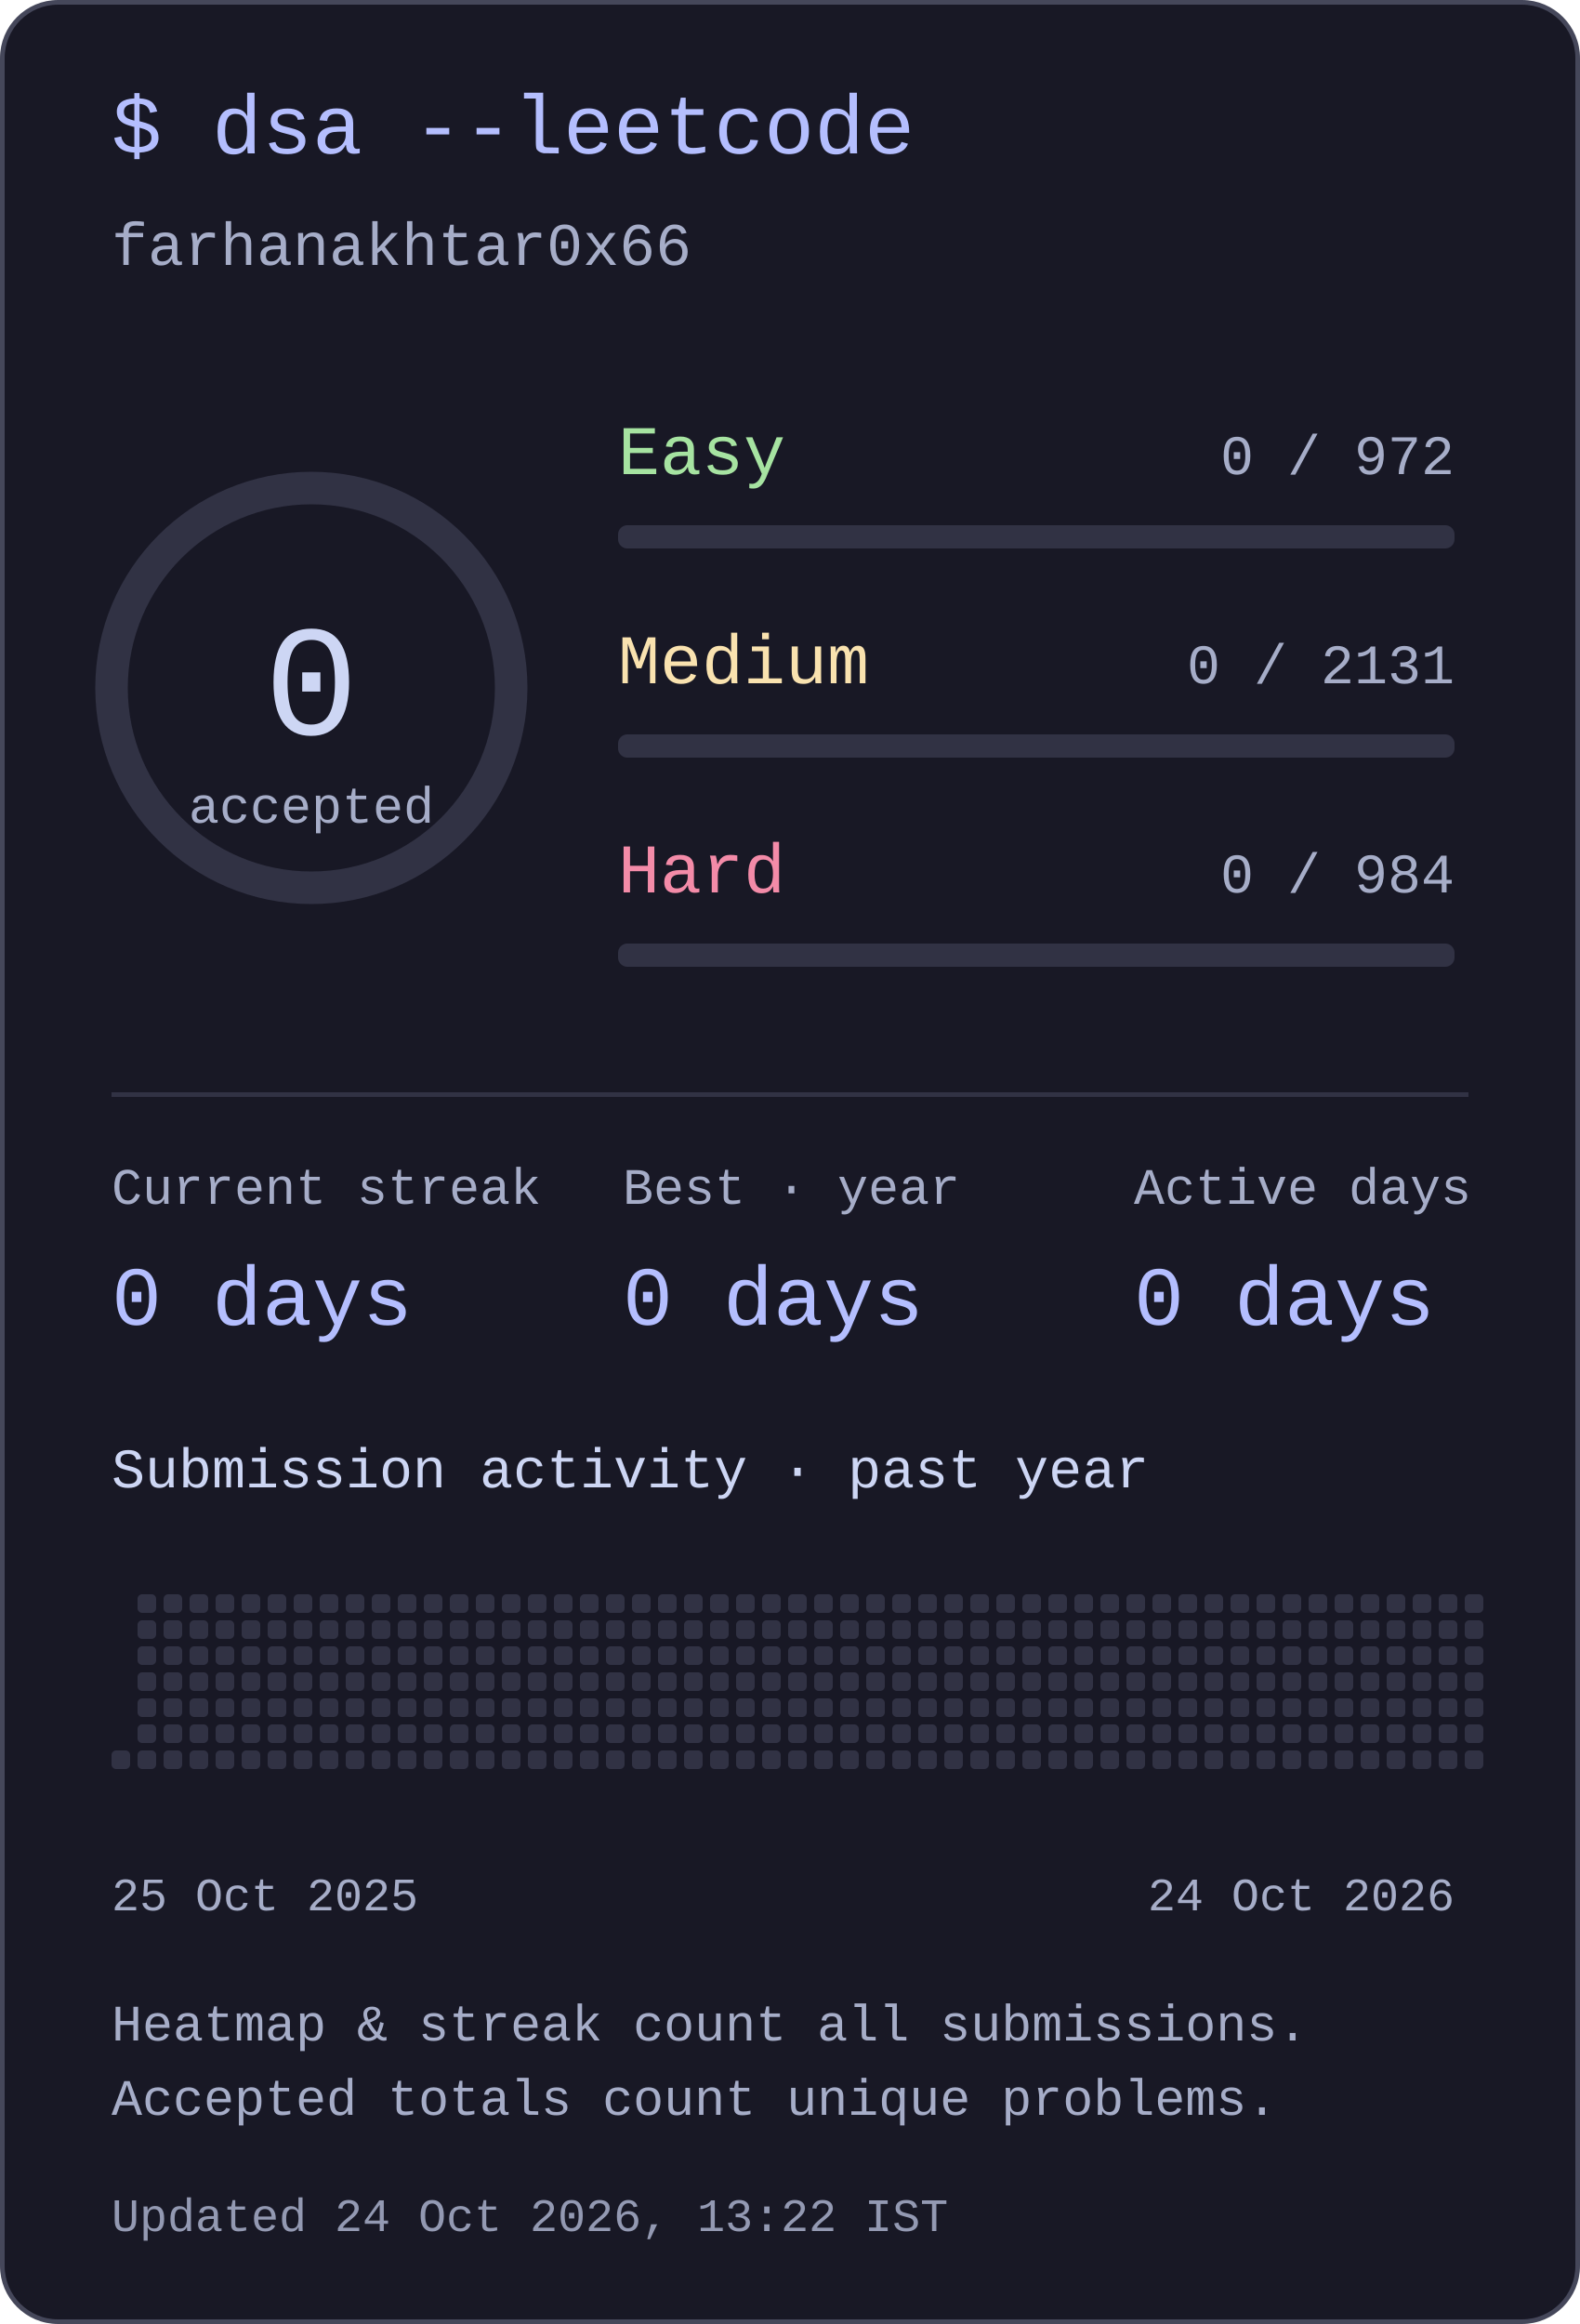
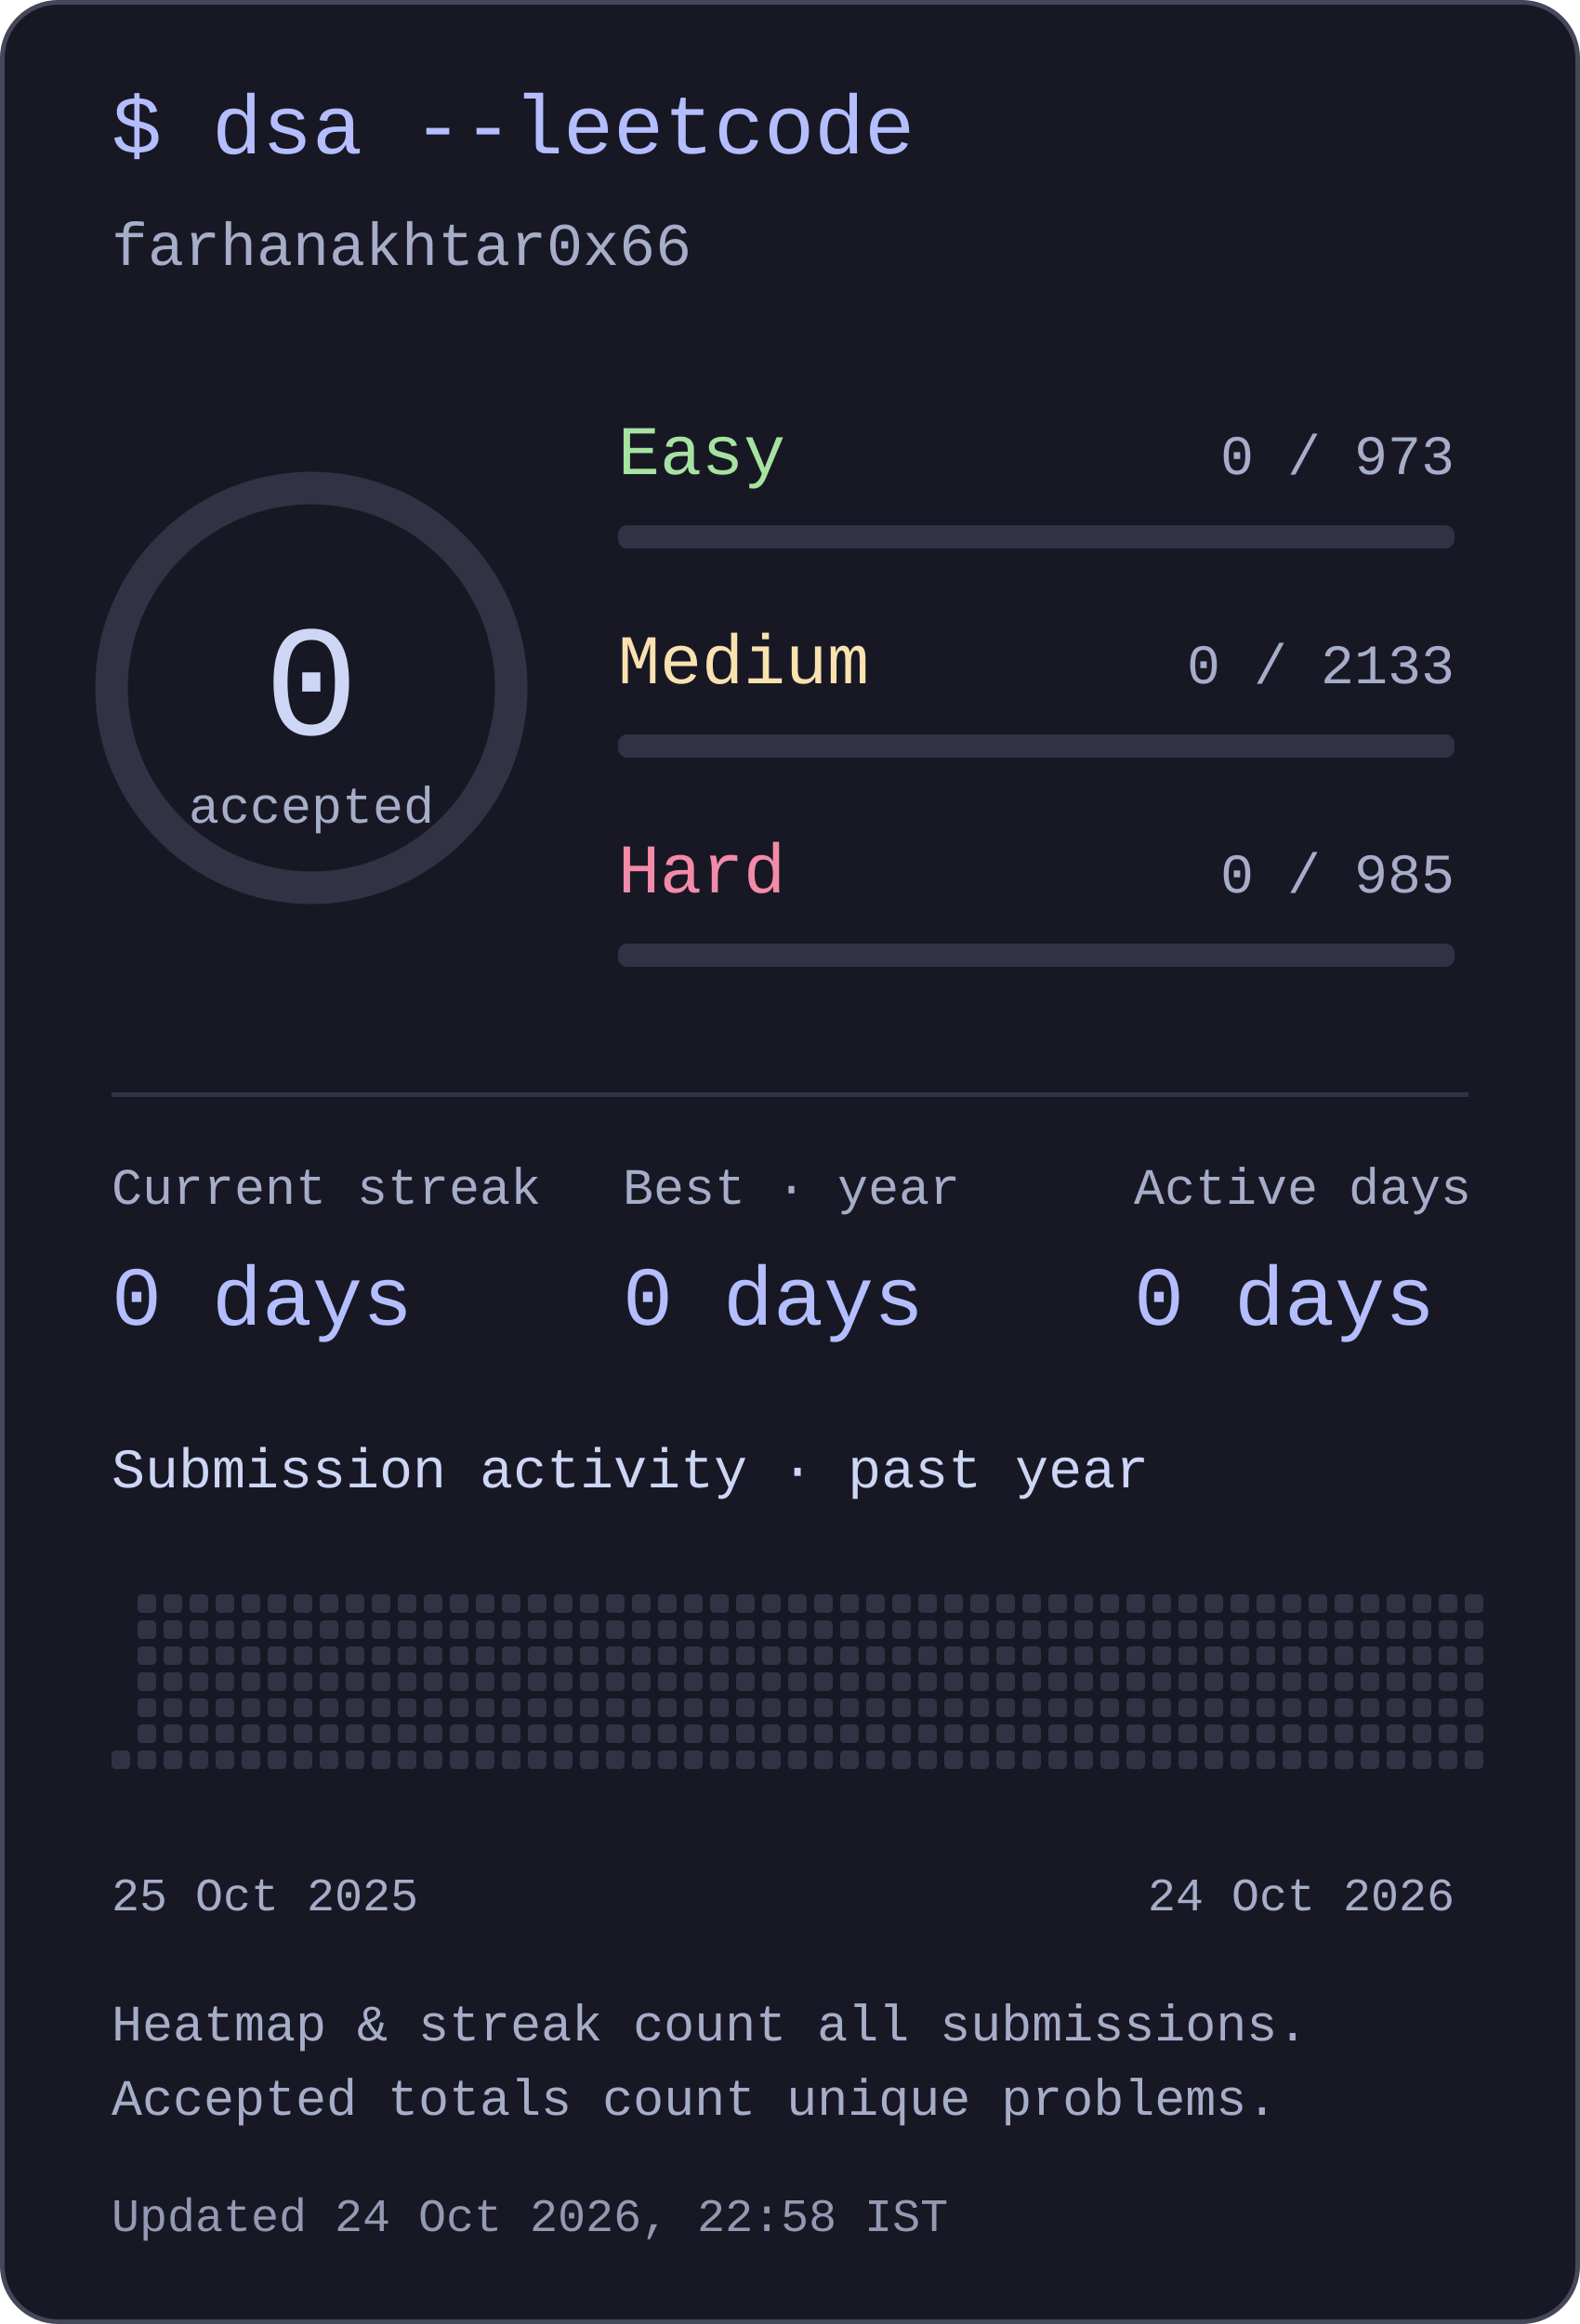
<svg xmlns="http://www.w3.org/2000/svg" width="340" height="500" viewBox="0 0 340 500" role="img" aria-labelledby="title desc">
  <style>text{font-family:ui-monospace,"SFMono-Regular",Consolas,"Liberation Mono",monospace;fill:#cdd6f4}</style>
  <rect x=".5" y=".5" width="339" height="499" rx="12" fill="#181825" stroke="#45475a" />
  <text x="24" y="33" font-size="18" text-anchor="start" style="fill:#b4befe">$ dsa --leetcode</text>
  <text x="24" y="57" font-size="13" text-anchor="start" style="fill:#a6adc8">farhanakhtar0x66</text>
  <circle cx="67" cy="148" r="43" fill="none" stroke="#313244" stroke-width="7" />
  <text x="67" y="158" font-size="34" text-anchor="middle" style="fill:#cdd6f4">0</text>
  <text x="67" y="177" font-size="11" text-anchor="middle" style="fill:#a6adc8">accepted</text>
  <text x="133" y="102" font-size="15" text-anchor="start" style="fill:#a6e3a1">Easy</text>
-   <text x="313" y="102" font-size="12" text-anchor="end" style="fill:#a6adc8">0 / 972</text>
+   <text x="313" y="102" font-size="12" text-anchor="end" style="fill:#a6adc8">0 / 973</text>
  <rect x="133" y="113" width="180" height="5" rx="2" fill="#313244" />
  <text x="133" y="147" font-size="15" text-anchor="start" style="fill:#f9e2af">Medium</text>
-   <text x="313" y="147" font-size="12" text-anchor="end" style="fill:#a6adc8">0 / 2131</text>
+   <text x="313" y="147" font-size="12" text-anchor="end" style="fill:#a6adc8">0 / 2133</text>
  <rect x="133" y="158" width="180" height="5" rx="2" fill="#313244" />
  <text x="133" y="192" font-size="15" text-anchor="start" style="fill:#f38ba8">Hard</text>
-   <text x="313" y="192" font-size="12" text-anchor="end" style="fill:#a6adc8">0 / 984</text>
+   <text x="313" y="192" font-size="12" text-anchor="end" style="fill:#a6adc8">0 / 985</text>
  <rect x="133" y="203" width="180" height="5" rx="2" fill="#313244" />
  <rect x="24" y="235" width="292" height="1" rx="0" fill="#313244" />
  <text x="24" y="259" font-size="11" text-anchor="start" style="fill:#a6adc8">Current streak</text>
  <text x="24" y="285" font-size="18" text-anchor="start" style="fill:#b4befe">0 days</text>
  <text x="134" y="259" font-size="11" text-anchor="start" style="fill:#a6adc8">Best · year</text>
  <text x="134" y="285" font-size="18" text-anchor="start" style="fill:#b4befe">0 days</text>
  <text x="244" y="259" font-size="11" text-anchor="start" style="fill:#a6adc8">Active days</text>
  <text x="244" y="285" font-size="18" text-anchor="start" style="fill:#b4befe">0 days</text>
  <text x="24" y="320" font-size="12" text-anchor="start" style="fill:#cdd6f4">Submission activity · past year</text>
  <rect x="24" y="376.6" width="4" height="4" rx="1" fill="#313244" />
  <rect x="29.6" y="343" width="4" height="4" rx="1" fill="#313244" />
  <rect x="29.6" y="348.6" width="4" height="4" rx="1" fill="#313244" />
  <rect x="29.6" y="354.2" width="4" height="4" rx="1" fill="#313244" />
  <rect x="29.6" y="359.8" width="4" height="4" rx="1" fill="#313244" />
  <rect x="29.6" y="365.4" width="4" height="4" rx="1" fill="#313244" />
  <rect x="29.6" y="371" width="4" height="4" rx="1" fill="#313244" />
  <rect x="29.6" y="376.6" width="4" height="4" rx="1" fill="#313244" />
  <rect x="35.2" y="343" width="4" height="4" rx="1" fill="#313244" />
  <rect x="35.2" y="348.6" width="4" height="4" rx="1" fill="#313244" />
  <rect x="35.2" y="354.2" width="4" height="4" rx="1" fill="#313244" />
  <rect x="35.2" y="359.8" width="4" height="4" rx="1" fill="#313244" />
  <rect x="35.2" y="365.4" width="4" height="4" rx="1" fill="#313244" />
  <rect x="35.2" y="371" width="4" height="4" rx="1" fill="#313244" />
  <rect x="35.2" y="376.6" width="4" height="4" rx="1" fill="#313244" />
  <rect x="40.8" y="343" width="4" height="4" rx="1" fill="#313244" />
  <rect x="40.8" y="348.6" width="4" height="4" rx="1" fill="#313244" />
  <rect x="40.8" y="354.2" width="4" height="4" rx="1" fill="#313244" />
  <rect x="40.8" y="359.8" width="4" height="4" rx="1" fill="#313244" />
  <rect x="40.8" y="365.4" width="4" height="4" rx="1" fill="#313244" />
  <rect x="40.8" y="371" width="4" height="4" rx="1" fill="#313244" />
  <rect x="40.8" y="376.6" width="4" height="4" rx="1" fill="#313244" />
  <rect x="46.4" y="343" width="4" height="4" rx="1" fill="#313244" />
  <rect x="46.4" y="348.6" width="4" height="4" rx="1" fill="#313244" />
  <rect x="46.4" y="354.2" width="4" height="4" rx="1" fill="#313244" />
  <rect x="46.4" y="359.8" width="4" height="4" rx="1" fill="#313244" />
  <rect x="46.4" y="365.4" width="4" height="4" rx="1" fill="#313244" />
  <rect x="46.4" y="371" width="4" height="4" rx="1" fill="#313244" />
  <rect x="46.4" y="376.6" width="4" height="4" rx="1" fill="#313244" />
  <rect x="52" y="343" width="4" height="4" rx="1" fill="#313244" />
  <rect x="52" y="348.6" width="4" height="4" rx="1" fill="#313244" />
  <rect x="52" y="354.2" width="4" height="4" rx="1" fill="#313244" />
  <rect x="52" y="359.8" width="4" height="4" rx="1" fill="#313244" />
  <rect x="52" y="365.4" width="4" height="4" rx="1" fill="#313244" />
  <rect x="52" y="371" width="4" height="4" rx="1" fill="#313244" />
  <rect x="52" y="376.6" width="4" height="4" rx="1" fill="#313244" />
  <rect x="57.6" y="343" width="4" height="4" rx="1" fill="#313244" />
  <rect x="57.6" y="348.6" width="4" height="4" rx="1" fill="#313244" />
  <rect x="57.6" y="354.2" width="4" height="4" rx="1" fill="#313244" />
  <rect x="57.6" y="359.8" width="4" height="4" rx="1" fill="#313244" />
  <rect x="57.6" y="365.4" width="4" height="4" rx="1" fill="#313244" />
  <rect x="57.6" y="371" width="4" height="4" rx="1" fill="#313244" />
  <rect x="57.6" y="376.6" width="4" height="4" rx="1" fill="#313244" />
  <rect x="63.2" y="343" width="4" height="4" rx="1" fill="#313244" />
  <rect x="63.2" y="348.6" width="4" height="4" rx="1" fill="#313244" />
  <rect x="63.2" y="354.2" width="4" height="4" rx="1" fill="#313244" />
  <rect x="63.2" y="359.8" width="4" height="4" rx="1" fill="#313244" />
  <rect x="63.2" y="365.4" width="4" height="4" rx="1" fill="#313244" />
  <rect x="63.2" y="371" width="4" height="4" rx="1" fill="#313244" />
  <rect x="63.2" y="376.6" width="4" height="4" rx="1" fill="#313244" />
  <rect x="68.8" y="343" width="4" height="4" rx="1" fill="#313244" />
  <rect x="68.8" y="348.6" width="4" height="4" rx="1" fill="#313244" />
  <rect x="68.8" y="354.2" width="4" height="4" rx="1" fill="#313244" />
  <rect x="68.8" y="359.8" width="4" height="4" rx="1" fill="#313244" />
  <rect x="68.8" y="365.4" width="4" height="4" rx="1" fill="#313244" />
  <rect x="68.8" y="371" width="4" height="4" rx="1" fill="#313244" />
  <rect x="68.8" y="376.6" width="4" height="4" rx="1" fill="#313244" />
  <rect x="74.4" y="343" width="4" height="4" rx="1" fill="#313244" />
  <rect x="74.4" y="348.6" width="4" height="4" rx="1" fill="#313244" />
  <rect x="74.4" y="354.2" width="4" height="4" rx="1" fill="#313244" />
  <rect x="74.4" y="359.8" width="4" height="4" rx="1" fill="#313244" />
  <rect x="74.4" y="365.4" width="4" height="4" rx="1" fill="#313244" />
  <rect x="74.4" y="371" width="4" height="4" rx="1" fill="#313244" />
  <rect x="74.4" y="376.6" width="4" height="4" rx="1" fill="#313244" />
  <rect x="80" y="343" width="4" height="4" rx="1" fill="#313244" />
  <rect x="80" y="348.6" width="4" height="4" rx="1" fill="#313244" />
  <rect x="80" y="354.2" width="4" height="4" rx="1" fill="#313244" />
  <rect x="80" y="359.8" width="4" height="4" rx="1" fill="#313244" />
  <rect x="80" y="365.4" width="4" height="4" rx="1" fill="#313244" />
  <rect x="80" y="371" width="4" height="4" rx="1" fill="#313244" />
  <rect x="80" y="376.6" width="4" height="4" rx="1" fill="#313244" />
  <rect x="85.6" y="343" width="4" height="4" rx="1" fill="#313244" />
  <rect x="85.6" y="348.6" width="4" height="4" rx="1" fill="#313244" />
  <rect x="85.6" y="354.2" width="4" height="4" rx="1" fill="#313244" />
  <rect x="85.6" y="359.8" width="4" height="4" rx="1" fill="#313244" />
  <rect x="85.6" y="365.4" width="4" height="4" rx="1" fill="#313244" />
  <rect x="85.6" y="371" width="4" height="4" rx="1" fill="#313244" />
  <rect x="85.6" y="376.6" width="4" height="4" rx="1" fill="#313244" />
  <rect x="91.2" y="343" width="4" height="4" rx="1" fill="#313244" />
  <rect x="91.2" y="348.6" width="4" height="4" rx="1" fill="#313244" />
  <rect x="91.2" y="354.2" width="4" height="4" rx="1" fill="#313244" />
  <rect x="91.2" y="359.8" width="4" height="4" rx="1" fill="#313244" />
  <rect x="91.2" y="365.4" width="4" height="4" rx="1" fill="#313244" />
  <rect x="91.2" y="371" width="4" height="4" rx="1" fill="#313244" />
  <rect x="91.2" y="376.6" width="4" height="4" rx="1" fill="#313244" />
  <rect x="96.8" y="343" width="4" height="4" rx="1" fill="#313244" />
  <rect x="96.8" y="348.6" width="4" height="4" rx="1" fill="#313244" />
  <rect x="96.8" y="354.2" width="4" height="4" rx="1" fill="#313244" />
  <rect x="96.8" y="359.8" width="4" height="4" rx="1" fill="#313244" />
  <rect x="96.8" y="365.4" width="4" height="4" rx="1" fill="#313244" />
  <rect x="96.8" y="371" width="4" height="4" rx="1" fill="#313244" />
  <rect x="96.8" y="376.6" width="4" height="4" rx="1" fill="#313244" />
  <rect x="102.4" y="343" width="4" height="4" rx="1" fill="#313244" />
  <rect x="102.4" y="348.6" width="4" height="4" rx="1" fill="#313244" />
  <rect x="102.4" y="354.2" width="4" height="4" rx="1" fill="#313244" />
  <rect x="102.4" y="359.8" width="4" height="4" rx="1" fill="#313244" />
  <rect x="102.4" y="365.4" width="4" height="4" rx="1" fill="#313244" />
  <rect x="102.4" y="371" width="4" height="4" rx="1" fill="#313244" />
  <rect x="102.4" y="376.6" width="4" height="4" rx="1" fill="#313244" />
  <rect x="108" y="343" width="4" height="4" rx="1" fill="#313244" />
  <rect x="108" y="348.6" width="4" height="4" rx="1" fill="#313244" />
  <rect x="108" y="354.2" width="4" height="4" rx="1" fill="#313244" />
  <rect x="108" y="359.8" width="4" height="4" rx="1" fill="#313244" />
  <rect x="108" y="365.4" width="4" height="4" rx="1" fill="#313244" />
  <rect x="108" y="371" width="4" height="4" rx="1" fill="#313244" />
  <rect x="108" y="376.6" width="4" height="4" rx="1" fill="#313244" />
  <rect x="113.6" y="343" width="4" height="4" rx="1" fill="#313244" />
  <rect x="113.6" y="348.6" width="4" height="4" rx="1" fill="#313244" />
  <rect x="113.6" y="354.2" width="4" height="4" rx="1" fill="#313244" />
  <rect x="113.6" y="359.8" width="4" height="4" rx="1" fill="#313244" />
  <rect x="113.6" y="365.4" width="4" height="4" rx="1" fill="#313244" />
  <rect x="113.6" y="371" width="4" height="4" rx="1" fill="#313244" />
  <rect x="113.6" y="376.6" width="4" height="4" rx="1" fill="#313244" />
  <rect x="119.2" y="343" width="4" height="4" rx="1" fill="#313244" />
  <rect x="119.2" y="348.6" width="4" height="4" rx="1" fill="#313244" />
  <rect x="119.2" y="354.2" width="4" height="4" rx="1" fill="#313244" />
  <rect x="119.2" y="359.8" width="4" height="4" rx="1" fill="#313244" />
  <rect x="119.2" y="365.4" width="4" height="4" rx="1" fill="#313244" />
  <rect x="119.2" y="371" width="4" height="4" rx="1" fill="#313244" />
  <rect x="119.2" y="376.6" width="4" height="4" rx="1" fill="#313244" />
  <rect x="124.8" y="343" width="4" height="4" rx="1" fill="#313244" />
  <rect x="124.8" y="348.6" width="4" height="4" rx="1" fill="#313244" />
  <rect x="124.8" y="354.2" width="4" height="4" rx="1" fill="#313244" />
  <rect x="124.8" y="359.8" width="4" height="4" rx="1" fill="#313244" />
  <rect x="124.8" y="365.4" width="4" height="4" rx="1" fill="#313244" />
  <rect x="124.8" y="371" width="4" height="4" rx="1" fill="#313244" />
  <rect x="124.8" y="376.6" width="4" height="4" rx="1" fill="#313244" />
  <rect x="130.4" y="343" width="4" height="4" rx="1" fill="#313244" />
  <rect x="130.4" y="348.6" width="4" height="4" rx="1" fill="#313244" />
  <rect x="130.4" y="354.2" width="4" height="4" rx="1" fill="#313244" />
  <rect x="130.4" y="359.8" width="4" height="4" rx="1" fill="#313244" />
  <rect x="130.4" y="365.4" width="4" height="4" rx="1" fill="#313244" />
  <rect x="130.4" y="371" width="4" height="4" rx="1" fill="#313244" />
  <rect x="130.4" y="376.6" width="4" height="4" rx="1" fill="#313244" />
  <rect x="136" y="343" width="4" height="4" rx="1" fill="#313244" />
  <rect x="136" y="348.6" width="4" height="4" rx="1" fill="#313244" />
  <rect x="136" y="354.2" width="4" height="4" rx="1" fill="#313244" />
  <rect x="136" y="359.8" width="4" height="4" rx="1" fill="#313244" />
  <rect x="136" y="365.4" width="4" height="4" rx="1" fill="#313244" />
  <rect x="136" y="371" width="4" height="4" rx="1" fill="#313244" />
  <rect x="136" y="376.6" width="4" height="4" rx="1" fill="#313244" />
  <rect x="141.6" y="343" width="4" height="4" rx="1" fill="#313244" />
  <rect x="141.6" y="348.6" width="4" height="4" rx="1" fill="#313244" />
  <rect x="141.6" y="354.2" width="4" height="4" rx="1" fill="#313244" />
  <rect x="141.6" y="359.8" width="4" height="4" rx="1" fill="#313244" />
  <rect x="141.6" y="365.4" width="4" height="4" rx="1" fill="#313244" />
  <rect x="141.6" y="371" width="4" height="4" rx="1" fill="#313244" />
  <rect x="141.6" y="376.6" width="4" height="4" rx="1" fill="#313244" />
  <rect x="147.2" y="343" width="4" height="4" rx="1" fill="#313244" />
  <rect x="147.2" y="348.6" width="4" height="4" rx="1" fill="#313244" />
  <rect x="147.2" y="354.2" width="4" height="4" rx="1" fill="#313244" />
  <rect x="147.2" y="359.8" width="4" height="4" rx="1" fill="#313244" />
  <rect x="147.2" y="365.4" width="4" height="4" rx="1" fill="#313244" />
  <rect x="147.2" y="371" width="4" height="4" rx="1" fill="#313244" />
  <rect x="147.2" y="376.6" width="4" height="4" rx="1" fill="#313244" />
  <rect x="152.8" y="343" width="4" height="4" rx="1" fill="#313244" />
  <rect x="152.8" y="348.6" width="4" height="4" rx="1" fill="#313244" />
  <rect x="152.8" y="354.2" width="4" height="4" rx="1" fill="#313244" />
  <rect x="152.8" y="359.8" width="4" height="4" rx="1" fill="#313244" />
  <rect x="152.8" y="365.4" width="4" height="4" rx="1" fill="#313244" />
  <rect x="152.8" y="371" width="4" height="4" rx="1" fill="#313244" />
  <rect x="152.8" y="376.6" width="4" height="4" rx="1" fill="#313244" />
  <rect x="158.4" y="343" width="4" height="4" rx="1" fill="#313244" />
  <rect x="158.4" y="348.6" width="4" height="4" rx="1" fill="#313244" />
  <rect x="158.4" y="354.2" width="4" height="4" rx="1" fill="#313244" />
  <rect x="158.4" y="359.8" width="4" height="4" rx="1" fill="#313244" />
  <rect x="158.4" y="365.4" width="4" height="4" rx="1" fill="#313244" />
  <rect x="158.4" y="371" width="4" height="4" rx="1" fill="#313244" />
  <rect x="158.4" y="376.6" width="4" height="4" rx="1" fill="#313244" />
  <rect x="164" y="343" width="4" height="4" rx="1" fill="#313244" />
  <rect x="164" y="348.6" width="4" height="4" rx="1" fill="#313244" />
  <rect x="164" y="354.2" width="4" height="4" rx="1" fill="#313244" />
  <rect x="164" y="359.8" width="4" height="4" rx="1" fill="#313244" />
  <rect x="164" y="365.4" width="4" height="4" rx="1" fill="#313244" />
  <rect x="164" y="371" width="4" height="4" rx="1" fill="#313244" />
  <rect x="164" y="376.6" width="4" height="4" rx="1" fill="#313244" />
  <rect x="169.6" y="343" width="4" height="4" rx="1" fill="#313244" />
  <rect x="169.6" y="348.6" width="4" height="4" rx="1" fill="#313244" />
  <rect x="169.6" y="354.2" width="4" height="4" rx="1" fill="#313244" />
  <rect x="169.6" y="359.8" width="4" height="4" rx="1" fill="#313244" />
  <rect x="169.6" y="365.4" width="4" height="4" rx="1" fill="#313244" />
  <rect x="169.6" y="371" width="4" height="4" rx="1" fill="#313244" />
  <rect x="169.6" y="376.6" width="4" height="4" rx="1" fill="#313244" />
  <rect x="175.2" y="343" width="4" height="4" rx="1" fill="#313244" />
  <rect x="175.2" y="348.6" width="4" height="4" rx="1" fill="#313244" />
  <rect x="175.2" y="354.2" width="4" height="4" rx="1" fill="#313244" />
  <rect x="175.2" y="359.8" width="4" height="4" rx="1" fill="#313244" />
  <rect x="175.2" y="365.4" width="4" height="4" rx="1" fill="#313244" />
  <rect x="175.2" y="371" width="4" height="4" rx="1" fill="#313244" />
  <rect x="175.2" y="376.6" width="4" height="4" rx="1" fill="#313244" />
  <rect x="180.8" y="343" width="4" height="4" rx="1" fill="#313244" />
  <rect x="180.8" y="348.6" width="4" height="4" rx="1" fill="#313244" />
  <rect x="180.8" y="354.2" width="4" height="4" rx="1" fill="#313244" />
  <rect x="180.8" y="359.8" width="4" height="4" rx="1" fill="#313244" />
  <rect x="180.8" y="365.4" width="4" height="4" rx="1" fill="#313244" />
  <rect x="180.8" y="371" width="4" height="4" rx="1" fill="#313244" />
  <rect x="180.8" y="376.6" width="4" height="4" rx="1" fill="#313244" />
  <rect x="186.4" y="343" width="4" height="4" rx="1" fill="#313244" />
  <rect x="186.4" y="348.6" width="4" height="4" rx="1" fill="#313244" />
  <rect x="186.4" y="354.2" width="4" height="4" rx="1" fill="#313244" />
  <rect x="186.4" y="359.8" width="4" height="4" rx="1" fill="#313244" />
  <rect x="186.4" y="365.4" width="4" height="4" rx="1" fill="#313244" />
  <rect x="186.4" y="371" width="4" height="4" rx="1" fill="#313244" />
  <rect x="186.4" y="376.6" width="4" height="4" rx="1" fill="#313244" />
  <rect x="192" y="343" width="4" height="4" rx="1" fill="#313244" />
  <rect x="192" y="348.6" width="4" height="4" rx="1" fill="#313244" />
  <rect x="192" y="354.2" width="4" height="4" rx="1" fill="#313244" />
  <rect x="192" y="359.8" width="4" height="4" rx="1" fill="#313244" />
  <rect x="192" y="365.4" width="4" height="4" rx="1" fill="#313244" />
  <rect x="192" y="371" width="4" height="4" rx="1" fill="#313244" />
  <rect x="192" y="376.6" width="4" height="4" rx="1" fill="#313244" />
  <rect x="197.6" y="343" width="4" height="4" rx="1" fill="#313244" />
  <rect x="197.6" y="348.6" width="4" height="4" rx="1" fill="#313244" />
  <rect x="197.6" y="354.2" width="4" height="4" rx="1" fill="#313244" />
  <rect x="197.6" y="359.8" width="4" height="4" rx="1" fill="#313244" />
  <rect x="197.6" y="365.4" width="4" height="4" rx="1" fill="#313244" />
  <rect x="197.6" y="371" width="4" height="4" rx="1" fill="#313244" />
  <rect x="197.6" y="376.6" width="4" height="4" rx="1" fill="#313244" />
  <rect x="203.2" y="343" width="4" height="4" rx="1" fill="#313244" />
  <rect x="203.2" y="348.6" width="4" height="4" rx="1" fill="#313244" />
  <rect x="203.2" y="354.2" width="4" height="4" rx="1" fill="#313244" />
  <rect x="203.2" y="359.8" width="4" height="4" rx="1" fill="#313244" />
  <rect x="203.2" y="365.4" width="4" height="4" rx="1" fill="#313244" />
  <rect x="203.2" y="371" width="4" height="4" rx="1" fill="#313244" />
  <rect x="203.2" y="376.6" width="4" height="4" rx="1" fill="#313244" />
  <rect x="208.8" y="343" width="4" height="4" rx="1" fill="#313244" />
  <rect x="208.8" y="348.6" width="4" height="4" rx="1" fill="#313244" />
  <rect x="208.8" y="354.2" width="4" height="4" rx="1" fill="#313244" />
  <rect x="208.8" y="359.8" width="4" height="4" rx="1" fill="#313244" />
  <rect x="208.8" y="365.4" width="4" height="4" rx="1" fill="#313244" />
  <rect x="208.8" y="371" width="4" height="4" rx="1" fill="#313244" />
  <rect x="208.8" y="376.6" width="4" height="4" rx="1" fill="#313244" />
  <rect x="214.4" y="343" width="4" height="4" rx="1" fill="#313244" />
  <rect x="214.4" y="348.6" width="4" height="4" rx="1" fill="#313244" />
  <rect x="214.4" y="354.2" width="4" height="4" rx="1" fill="#313244" />
  <rect x="214.4" y="359.8" width="4" height="4" rx="1" fill="#313244" />
  <rect x="214.4" y="365.4" width="4" height="4" rx="1" fill="#313244" />
  <rect x="214.4" y="371" width="4" height="4" rx="1" fill="#313244" />
  <rect x="214.4" y="376.6" width="4" height="4" rx="1" fill="#313244" />
  <rect x="220" y="343" width="4" height="4" rx="1" fill="#313244" />
  <rect x="220" y="348.6" width="4" height="4" rx="1" fill="#313244" />
  <rect x="220" y="354.2" width="4" height="4" rx="1" fill="#313244" />
  <rect x="220" y="359.8" width="4" height="4" rx="1" fill="#313244" />
  <rect x="220" y="365.4" width="4" height="4" rx="1" fill="#313244" />
  <rect x="220" y="371" width="4" height="4" rx="1" fill="#313244" />
  <rect x="220" y="376.6" width="4" height="4" rx="1" fill="#313244" />
  <rect x="225.6" y="343" width="4" height="4" rx="1" fill="#313244" />
  <rect x="225.6" y="348.6" width="4" height="4" rx="1" fill="#313244" />
  <rect x="225.6" y="354.2" width="4" height="4" rx="1" fill="#313244" />
  <rect x="225.6" y="359.8" width="4" height="4" rx="1" fill="#313244" />
  <rect x="225.6" y="365.4" width="4" height="4" rx="1" fill="#313244" />
  <rect x="225.6" y="371" width="4" height="4" rx="1" fill="#313244" />
  <rect x="225.6" y="376.6" width="4" height="4" rx="1" fill="#313244" />
  <rect x="231.2" y="343" width="4" height="4" rx="1" fill="#313244" />
  <rect x="231.2" y="348.6" width="4" height="4" rx="1" fill="#313244" />
  <rect x="231.2" y="354.2" width="4" height="4" rx="1" fill="#313244" />
  <rect x="231.2" y="359.8" width="4" height="4" rx="1" fill="#313244" />
  <rect x="231.2" y="365.4" width="4" height="4" rx="1" fill="#313244" />
  <rect x="231.2" y="371" width="4" height="4" rx="1" fill="#313244" />
  <rect x="231.2" y="376.6" width="4" height="4" rx="1" fill="#313244" />
  <rect x="236.8" y="343" width="4" height="4" rx="1" fill="#313244" />
  <rect x="236.8" y="348.6" width="4" height="4" rx="1" fill="#313244" />
  <rect x="236.8" y="354.2" width="4" height="4" rx="1" fill="#313244" />
  <rect x="236.8" y="359.8" width="4" height="4" rx="1" fill="#313244" />
  <rect x="236.8" y="365.4" width="4" height="4" rx="1" fill="#313244" />
  <rect x="236.8" y="371" width="4" height="4" rx="1" fill="#313244" />
  <rect x="236.8" y="376.6" width="4" height="4" rx="1" fill="#313244" />
  <rect x="242.4" y="343" width="4" height="4" rx="1" fill="#313244" />
  <rect x="242.4" y="348.6" width="4" height="4" rx="1" fill="#313244" />
  <rect x="242.4" y="354.2" width="4" height="4" rx="1" fill="#313244" />
  <rect x="242.4" y="359.8" width="4" height="4" rx="1" fill="#313244" />
  <rect x="242.4" y="365.4" width="4" height="4" rx="1" fill="#313244" />
  <rect x="242.4" y="371" width="4" height="4" rx="1" fill="#313244" />
  <rect x="242.4" y="376.6" width="4" height="4" rx="1" fill="#313244" />
  <rect x="248" y="343" width="4" height="4" rx="1" fill="#313244" />
  <rect x="248" y="348.6" width="4" height="4" rx="1" fill="#313244" />
  <rect x="248" y="354.2" width="4" height="4" rx="1" fill="#313244" />
  <rect x="248" y="359.8" width="4" height="4" rx="1" fill="#313244" />
  <rect x="248" y="365.4" width="4" height="4" rx="1" fill="#313244" />
  <rect x="248" y="371" width="4" height="4" rx="1" fill="#313244" />
  <rect x="248" y="376.6" width="4" height="4" rx="1" fill="#313244" />
  <rect x="253.6" y="343" width="4" height="4" rx="1" fill="#313244" />
  <rect x="253.6" y="348.6" width="4" height="4" rx="1" fill="#313244" />
  <rect x="253.6" y="354.2" width="4" height="4" rx="1" fill="#313244" />
  <rect x="253.6" y="359.8" width="4" height="4" rx="1" fill="#313244" />
  <rect x="253.6" y="365.4" width="4" height="4" rx="1" fill="#313244" />
  <rect x="253.6" y="371" width="4" height="4" rx="1" fill="#313244" />
  <rect x="253.6" y="376.6" width="4" height="4" rx="1" fill="#313244" />
  <rect x="259.2" y="343" width="4" height="4" rx="1" fill="#313244" />
  <rect x="259.2" y="348.6" width="4" height="4" rx="1" fill="#313244" />
  <rect x="259.2" y="354.2" width="4" height="4" rx="1" fill="#313244" />
  <rect x="259.2" y="359.8" width="4" height="4" rx="1" fill="#313244" />
  <rect x="259.2" y="365.4" width="4" height="4" rx="1" fill="#313244" />
  <rect x="259.2" y="371" width="4" height="4" rx="1" fill="#313244" />
  <rect x="259.2" y="376.6" width="4" height="4" rx="1" fill="#313244" />
  <rect x="264.8" y="343" width="4" height="4" rx="1" fill="#313244" />
  <rect x="264.8" y="348.6" width="4" height="4" rx="1" fill="#313244" />
  <rect x="264.8" y="354.2" width="4" height="4" rx="1" fill="#313244" />
  <rect x="264.8" y="359.8" width="4" height="4" rx="1" fill="#313244" />
  <rect x="264.8" y="365.4" width="4" height="4" rx="1" fill="#313244" />
  <rect x="264.8" y="371" width="4" height="4" rx="1" fill="#313244" />
  <rect x="264.8" y="376.6" width="4" height="4" rx="1" fill="#313244" />
  <rect x="270.4" y="343" width="4" height="4" rx="1" fill="#313244" />
  <rect x="270.4" y="348.6" width="4" height="4" rx="1" fill="#313244" />
  <rect x="270.4" y="354.2" width="4" height="4" rx="1" fill="#313244" />
  <rect x="270.4" y="359.8" width="4" height="4" rx="1" fill="#313244" />
  <rect x="270.4" y="365.4" width="4" height="4" rx="1" fill="#313244" />
  <rect x="270.4" y="371" width="4" height="4" rx="1" fill="#313244" />
  <rect x="270.4" y="376.6" width="4" height="4" rx="1" fill="#313244" />
  <rect x="276" y="343" width="4" height="4" rx="1" fill="#313244" />
  <rect x="276" y="348.6" width="4" height="4" rx="1" fill="#313244" />
  <rect x="276" y="354.2" width="4" height="4" rx="1" fill="#313244" />
  <rect x="276" y="359.8" width="4" height="4" rx="1" fill="#313244" />
  <rect x="276" y="365.4" width="4" height="4" rx="1" fill="#313244" />
  <rect x="276" y="371" width="4" height="4" rx="1" fill="#313244" />
  <rect x="276" y="376.6" width="4" height="4" rx="1" fill="#313244" />
  <rect x="281.6" y="343" width="4" height="4" rx="1" fill="#313244" />
  <rect x="281.6" y="348.6" width="4" height="4" rx="1" fill="#313244" />
  <rect x="281.6" y="354.2" width="4" height="4" rx="1" fill="#313244" />
  <rect x="281.6" y="359.8" width="4" height="4" rx="1" fill="#313244" />
  <rect x="281.6" y="365.4" width="4" height="4" rx="1" fill="#313244" />
  <rect x="281.6" y="371" width="4" height="4" rx="1" fill="#313244" />
  <rect x="281.6" y="376.6" width="4" height="4" rx="1" fill="#313244" />
  <rect x="287.2" y="343" width="4" height="4" rx="1" fill="#313244" />
  <rect x="287.2" y="348.6" width="4" height="4" rx="1" fill="#313244" />
  <rect x="287.2" y="354.2" width="4" height="4" rx="1" fill="#313244" />
  <rect x="287.2" y="359.8" width="4" height="4" rx="1" fill="#313244" />
  <rect x="287.2" y="365.4" width="4" height="4" rx="1" fill="#313244" />
  <rect x="287.2" y="371" width="4" height="4" rx="1" fill="#313244" />
  <rect x="287.2" y="376.6" width="4" height="4" rx="1" fill="#313244" />
  <rect x="292.8" y="343" width="4" height="4" rx="1" fill="#313244" />
  <rect x="292.8" y="348.6" width="4" height="4" rx="1" fill="#313244" />
  <rect x="292.8" y="354.2" width="4" height="4" rx="1" fill="#313244" />
  <rect x="292.8" y="359.8" width="4" height="4" rx="1" fill="#313244" />
  <rect x="292.8" y="365.4" width="4" height="4" rx="1" fill="#313244" />
  <rect x="292.8" y="371" width="4" height="4" rx="1" fill="#313244" />
  <rect x="292.8" y="376.6" width="4" height="4" rx="1" fill="#313244" />
  <rect x="298.4" y="343" width="4" height="4" rx="1" fill="#313244" />
  <rect x="298.4" y="348.6" width="4" height="4" rx="1" fill="#313244" />
  <rect x="298.4" y="354.2" width="4" height="4" rx="1" fill="#313244" />
  <rect x="298.4" y="359.8" width="4" height="4" rx="1" fill="#313244" />
  <rect x="298.4" y="365.4" width="4" height="4" rx="1" fill="#313244" />
  <rect x="298.4" y="371" width="4" height="4" rx="1" fill="#313244" />
  <rect x="298.4" y="376.6" width="4" height="4" rx="1" fill="#313244" />
  <rect x="304" y="343" width="4" height="4" rx="1" fill="#313244" />
  <rect x="304" y="348.6" width="4" height="4" rx="1" fill="#313244" />
  <rect x="304" y="354.2" width="4" height="4" rx="1" fill="#313244" />
  <rect x="304" y="359.8" width="4" height="4" rx="1" fill="#313244" />
  <rect x="304" y="365.4" width="4" height="4" rx="1" fill="#313244" />
  <rect x="304" y="371" width="4" height="4" rx="1" fill="#313244" />
  <rect x="304" y="376.6" width="4" height="4" rx="1" fill="#313244" />
  <rect x="309.6" y="343" width="4" height="4" rx="1" fill="#313244" />
  <rect x="309.6" y="348.6" width="4" height="4" rx="1" fill="#313244" />
  <rect x="309.6" y="354.2" width="4" height="4" rx="1" fill="#313244" />
  <rect x="309.6" y="359.8" width="4" height="4" rx="1" fill="#313244" />
  <rect x="309.6" y="365.4" width="4" height="4" rx="1" fill="#313244" />
  <rect x="309.6" y="371" width="4" height="4" rx="1" fill="#313244" />
  <rect x="309.6" y="376.6" width="4" height="4" rx="1" fill="#313244" />
  <rect x="315.2" y="343" width="4" height="4" rx="1" fill="#313244" />
  <rect x="315.2" y="348.6" width="4" height="4" rx="1" fill="#313244" />
  <rect x="315.2" y="354.2" width="4" height="4" rx="1" fill="#313244" />
  <rect x="315.2" y="359.8" width="4" height="4" rx="1" fill="#313244" />
  <rect x="315.2" y="365.4" width="4" height="4" rx="1" fill="#313244" />
  <rect x="315.2" y="371" width="4" height="4" rx="1" fill="#313244" />
  <rect x="315.2" y="376.6" width="4" height="4" rx="1" fill="#313244" />
  <text x="24" y="411" font-size="10" text-anchor="start" style="fill:#a6adc8">25 Oct 2025</text>
  <text x="313" y="411" font-size="10" text-anchor="end" style="fill:#a6adc8">24 Oct 2026</text>
  <text x="24" y="439" font-size="11" text-anchor="start" style="fill:#a6adc8">Heatmap &amp; streak count all submissions.</text>
  <text x="24" y="455" font-size="11" text-anchor="start" style="fill:#a6adc8">Accepted totals count unique problems.</text>
-   <text x="24" y="480" font-size="10" text-anchor="start" style="fill:#9399b2">Updated 24 Oct 2026, 13:22 IST</text>
+   <text x="24" y="480" font-size="10" text-anchor="start" style="fill:#9399b2">Updated 24 Oct 2026, 22:58 IST</text>
</svg>
